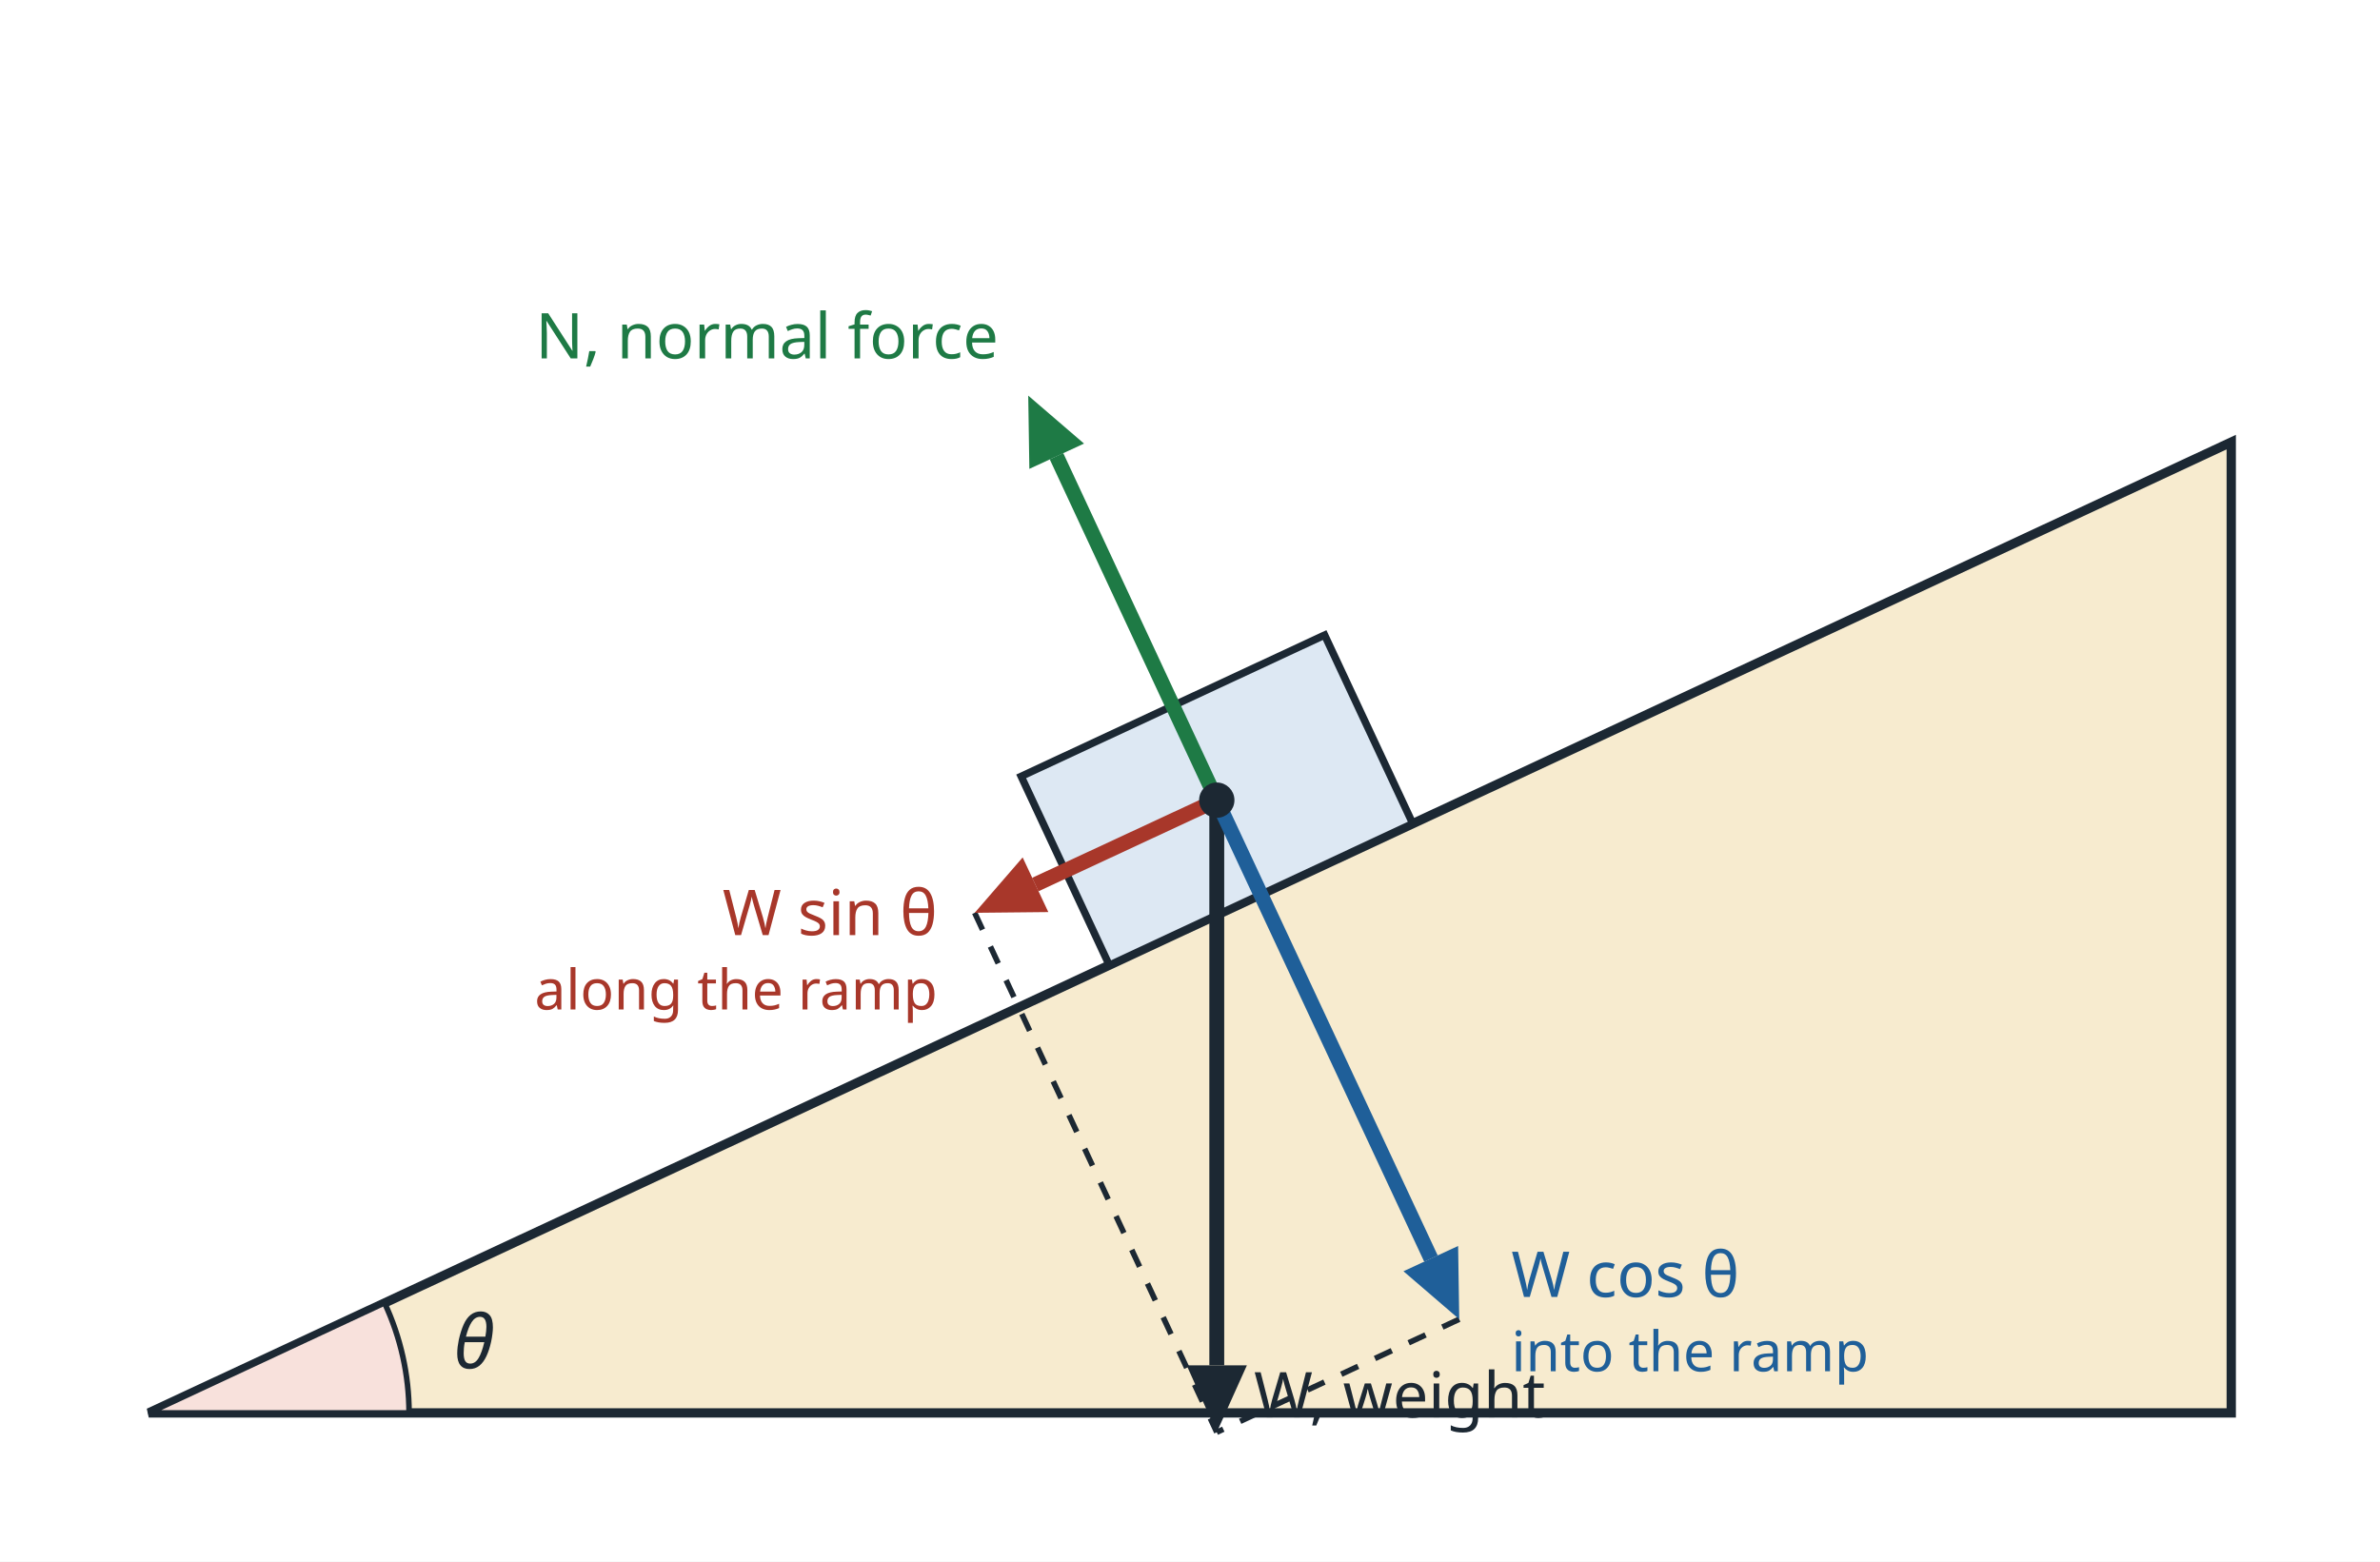
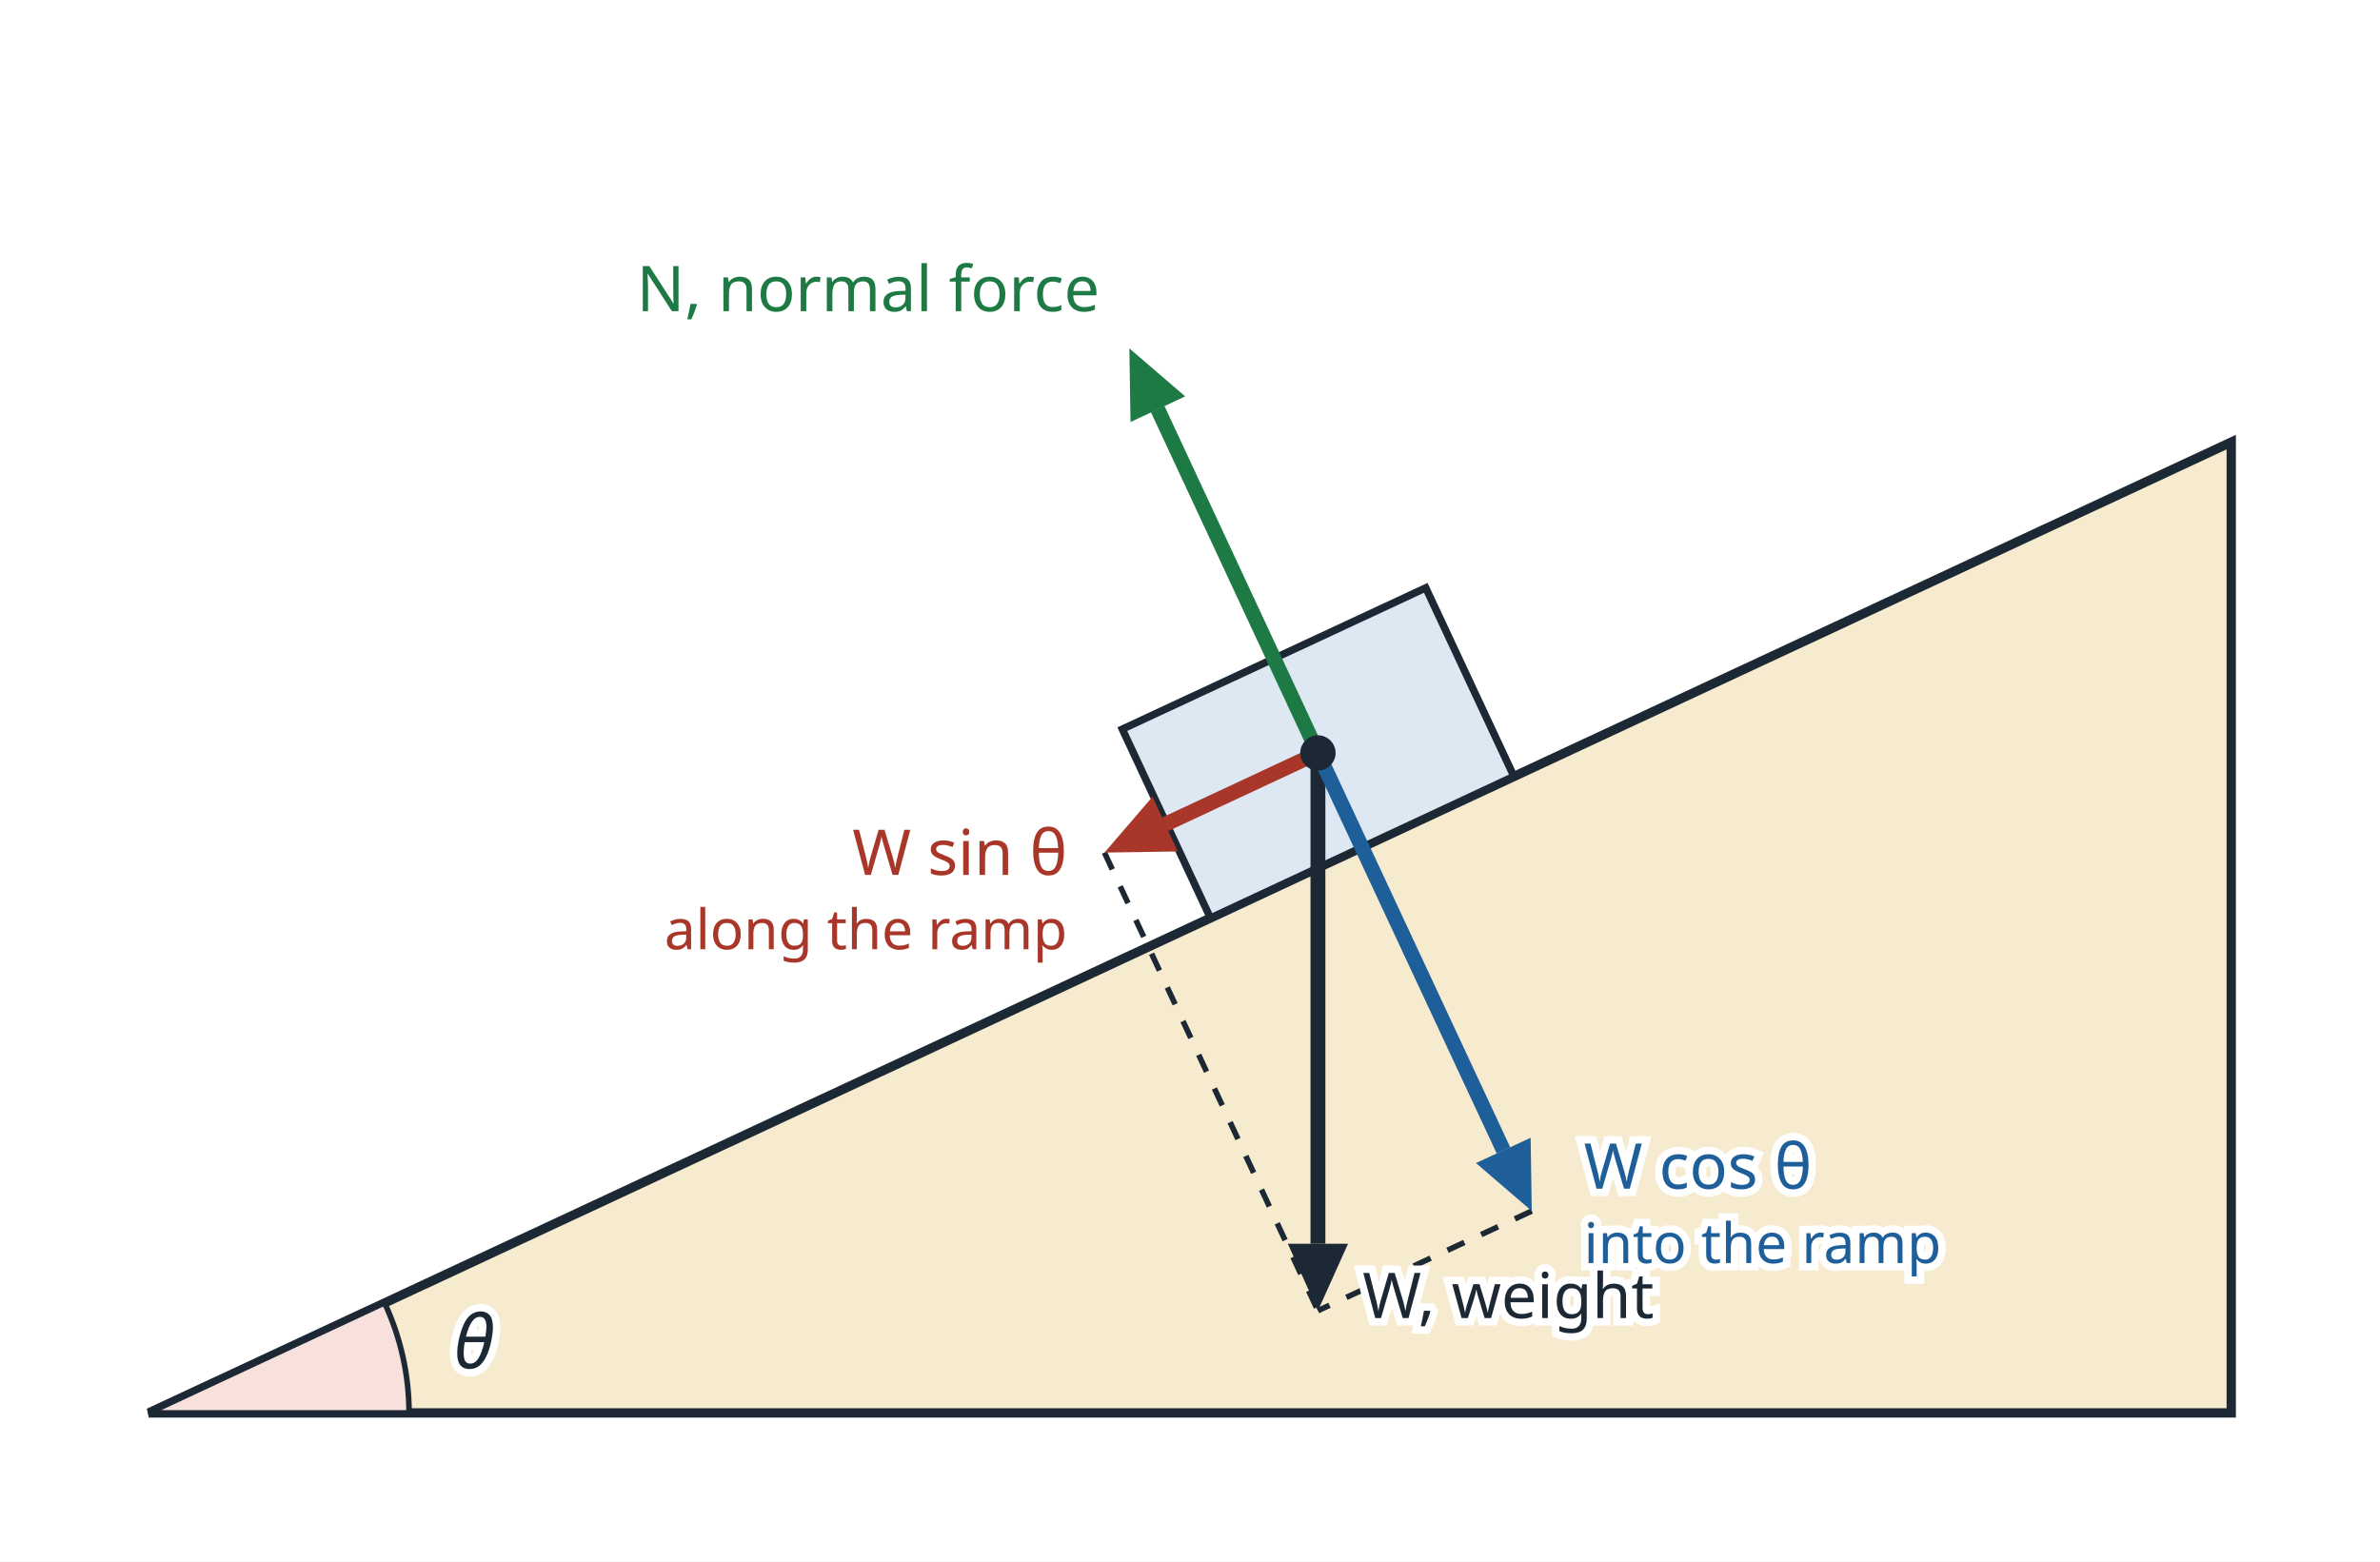
<svg xmlns="http://www.w3.org/2000/svg" viewBox="0 0 640 420" width="640" height="420" font-family="sans-serif" font-size="17" fill="#1c2833">
  <rect width="640" height="420" fill="#ffffff" />
  <polygon points="40,380 600,380 600.0,118.9" fill="#f7ebcf" stroke="#1c2833" stroke-width="2.5" />
  <path d="M40.0,380.0 L110.0,380.0 A70,70 0 0 0 103.4,350.4 Z" fill="#f8e1dc" stroke="#1c2833" stroke-width="1.5" />
-   <text x="122.0" y="368.0" font-size="20" text-anchor="start" fill="#1c2833" font-style="italic">θ</text>
-   <polygon points="298.3,259.6 379.9,221.5 356.2,170.8 274.6,208.8" fill="#dde8f3" stroke="#1c2833" stroke-width="2" />
-   <line x1="262.1" y1="245.5" x2="327.2" y2="385.2" stroke="#1c2833" stroke-width="1.5" stroke-dasharray="5 5" />
-   <line x1="392.4" y1="354.8" x2="327.2" y2="385.2" stroke="#1c2833" stroke-width="1.5" stroke-dasharray="5 5" />
-   <line x1="327.2" y1="215.2" x2="327.2" y2="367.2" stroke="#1c2833" stroke-width="4" />
-   <polygon points="327.2,385.2 319.1,367.2 335.3,367.2" fill="#1c2833" />
-   <line x1="327.2" y1="215.2" x2="278.4" y2="237.9" stroke="#a8372a" stroke-width="4" />
-   <polygon points="262.1,245.5 275.0,230.6 281.9,245.3" fill="#a8372a" />
-   <line x1="327.2" y1="215.2" x2="384.8" y2="338.5" stroke="#1f5f99" stroke-width="4" />
-   <polygon points="392.4,354.8 377.4,341.9 392.1,335.1" fill="#1f5f99" />
-   <line x1="327.2" y1="215.2" x2="284.1" y2="122.7" stroke="#1e7a45" stroke-width="4" />
-   <polygon points="276.5,106.4 291.5,119.3 276.8,126.1" fill="#1e7a45" />
-   <circle cx="327.2" cy="215.2" r="4" fill="#1c2833" stroke="#1c2833" stroke-width="1.5" />
-   <text x="337.2" y="381.2" font-size="17" text-anchor="start" fill="#1c2833">W, weight</text>
-   <text x="252.1" y="251.5" font-size="17" text-anchor="end" fill="#a8372a">W sin θ</text>
-   <text x="252.1" y="271.5" font-size="15" text-anchor="end" fill="#a8372a">along the ramp</text>
-   <text x="406.4" y="348.8" font-size="17" text-anchor="start" fill="#1f5f99">W cos θ</text>
-   <text x="406.4" y="368.8" font-size="15" text-anchor="start" fill="#1f5f99">into the ramp</text>
-   <text x="268.5" y="96.4" font-size="17" text-anchor="end" fill="#1e7a45">N, normal force</text>
+   <text x="122.0" y="368.0" font-size="20" text-anchor="start" fill="#1c2833" stroke="#ffffff" stroke-width="4" paint-order="stroke" font-style="italic">θ</text>
+   <polygon points="325.5,246.9 407.1,208.8 383.4,158.1 301.8,196.1" fill="#dde8f3" stroke="#1c2833" stroke-width="2" />
+   <line x1="297.0" y1="229.3" x2="354.4" y2="352.5" stroke="#1c2833" stroke-width="1.5" stroke-dasharray="5 5" />
+   <line x1="411.9" y1="325.7" x2="354.4" y2="352.5" stroke="#1c2833" stroke-width="1.5" stroke-dasharray="5 5" />
+   <line x1="354.4" y1="202.5" x2="354.4" y2="334.5" stroke="#1c2833" stroke-width="4" />
+   <polygon points="354.4,352.5 346.3,334.5 362.5,334.5" fill="#1c2833" />
+   <line x1="354.4" y1="202.5" x2="313.3" y2="221.7" stroke="#a8372a" stroke-width="4" />
+   <polygon points="297.0,229.3 309.9,214.3 316.7,229.0" fill="#a8372a" />
+   <line x1="354.4" y1="202.5" x2="404.3" y2="309.4" stroke="#1f5f99" stroke-width="4" />
+   <polygon points="411.9,325.7 396.9,312.8 411.6,306.0" fill="#1f5f99" />
+   <line x1="354.4" y1="202.5" x2="311.3" y2="110.0" stroke="#1e7a45" stroke-width="4" />
+   <polygon points="303.7,93.7 318.7,106.6 304.0,113.5" fill="#1e7a45" />
+   <circle cx="354.4" cy="202.5" r="4" fill="#1c2833" stroke="#1c2833" stroke-width="1.5" />
+   <text x="366.4" y="354.5" font-size="17" text-anchor="start" fill="#1c2833" stroke="#ffffff" stroke-width="4" paint-order="stroke">W, weight</text>
+   <text x="287.0" y="235.3" font-size="17" text-anchor="end" fill="#a8372a" stroke="#ffffff" stroke-width="4" paint-order="stroke">W sin θ</text>
+   <text x="287.0" y="255.3" font-size="15" text-anchor="end" fill="#a8372a" stroke="#ffffff" stroke-width="4" paint-order="stroke">along the ramp</text>
+   <text x="425.9" y="319.7" font-size="17" text-anchor="start" fill="#1f5f99" stroke="#ffffff" stroke-width="4" paint-order="stroke">W cos θ</text>
+   <text x="425.9" y="339.7" font-size="15" text-anchor="start" fill="#1f5f99" stroke="#ffffff" stroke-width="4" paint-order="stroke">into the ramp</text>
+   <text x="295.7" y="83.7" font-size="17" text-anchor="end" fill="#1e7a45" stroke="#ffffff" stroke-width="4" paint-order="stroke">N, normal force</text>
</svg>
